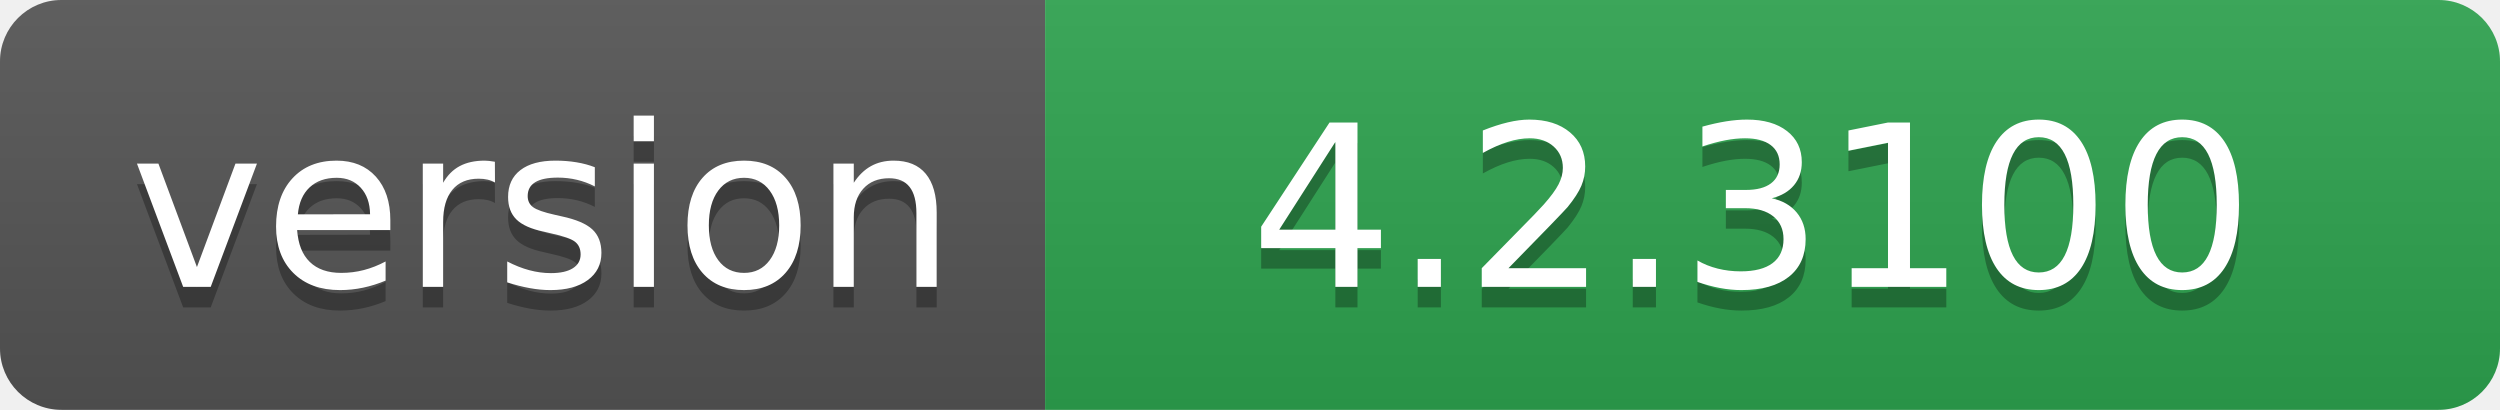
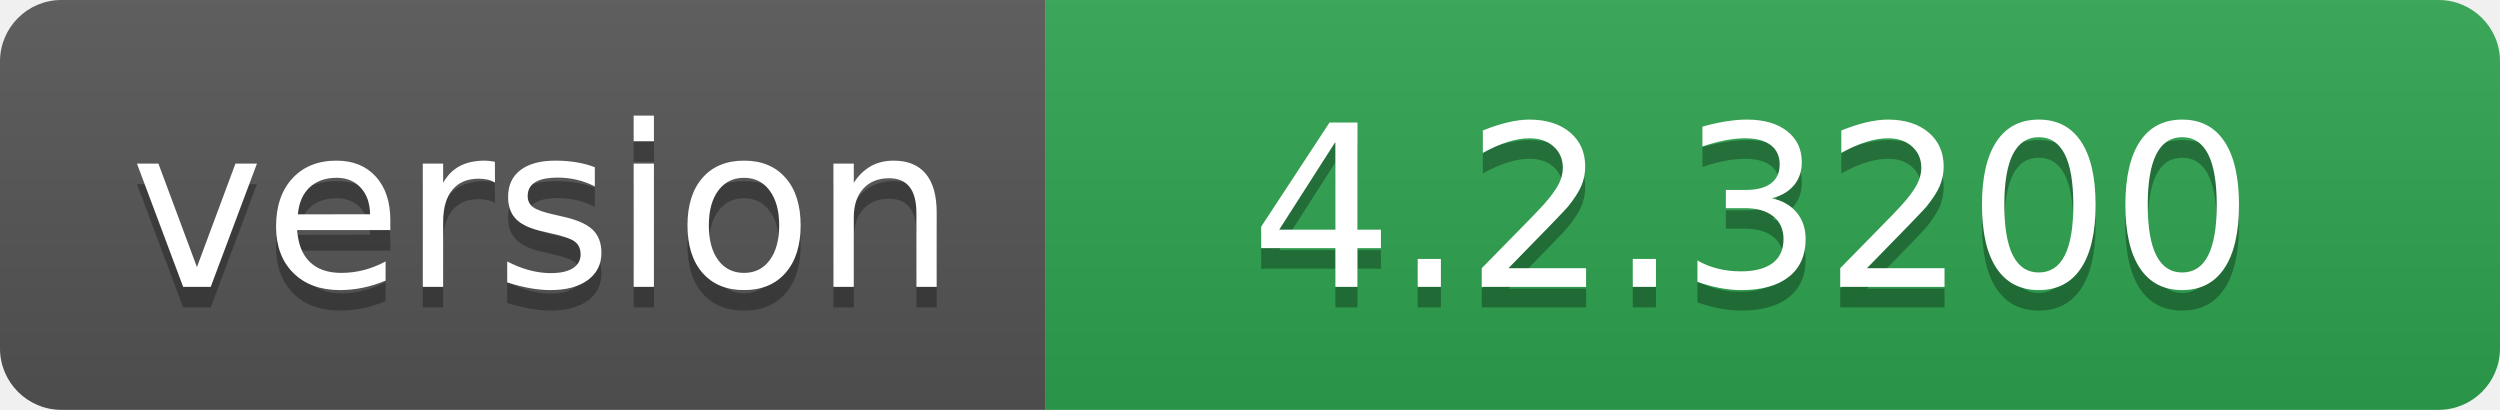
- <svg xmlns="http://www.w3.org/2000/svg" width="122" height="20" role="img" aria-label="version: 4.2.3100">
+ <svg xmlns="http://www.w3.org/2000/svg" width="122" height="20" role="img" aria-label="version: 4.2.3200">
  <linearGradient id="s" x2="0" y2="100%">
    <stop offset="0" stop-color="#bbb" stop-opacity=".1" />
    <stop offset="1" stop-opacity=".1" />
  </linearGradient>
  <clipPath id="r">
    <rect width="122" height="20" rx="3" fill="#fff" />
  </clipPath>
  <g clip-path="url(#r)">
    <rect width="51" height="20" fill="#555" />
    <rect x="51" width="71" height="20" fill="#2ea44f" />
    <rect width="122" height="20" fill="url(#s)" />
  </g>
  <g fill="#fff" text-anchor="middle" font-family="Verdana,Geneva,DejaVu Sans,sans-serif" text-rendering="geometricPrecision" font-size="110">
    <text aria-hidden="true" x="265" y="150" fill="#010101" fill-opacity=".3" transform="scale(.1)" textLength="410">version</text>
    <text x="265" y="140" transform="scale(.1)" fill="#fff" textLength="410">version</text>
-     <text aria-hidden="true" x="855" y="150" fill="#010101" fill-opacity=".3" transform="scale(.1)" textLength="610">4.2.3100</text>
-     <text x="855" y="140" transform="scale(.1)" fill="#fff" textLength="610">4.2.3100</text>
+     <text aria-hidden="true" x="855" y="150" fill="#010101" fill-opacity=".3" transform="scale(.1)" textLength="610">4.2.3200</text>
+     <text x="855" y="140" transform="scale(.1)" fill="#fff" textLength="610">4.2.3200</text>
  </g>
</svg>
